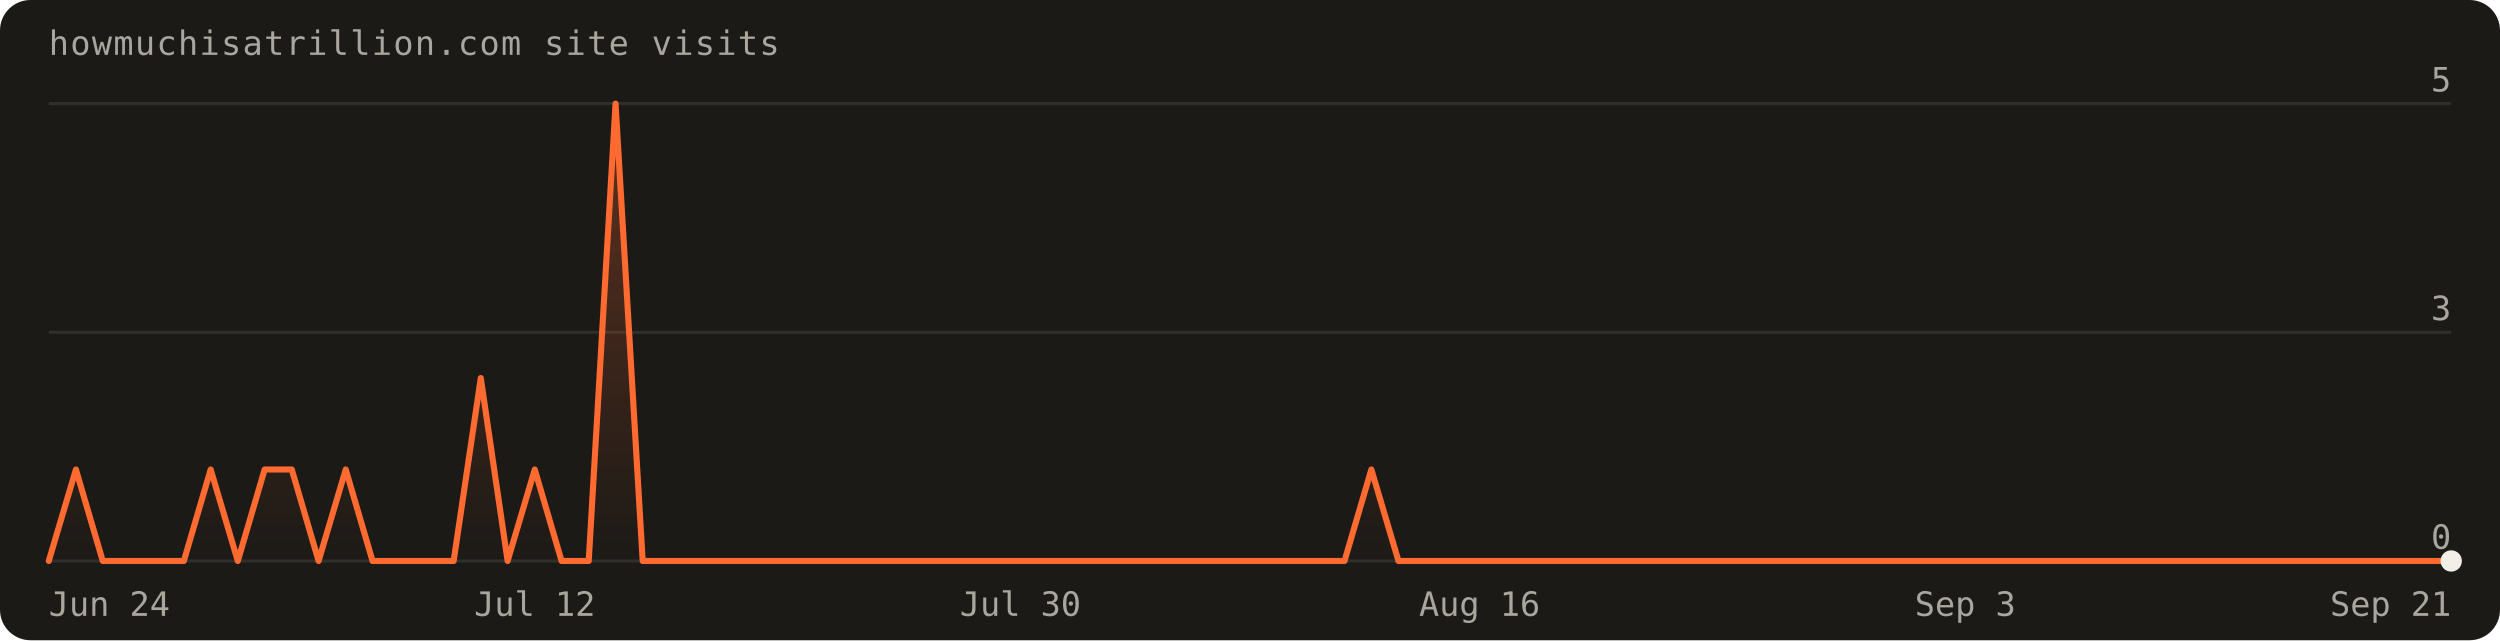
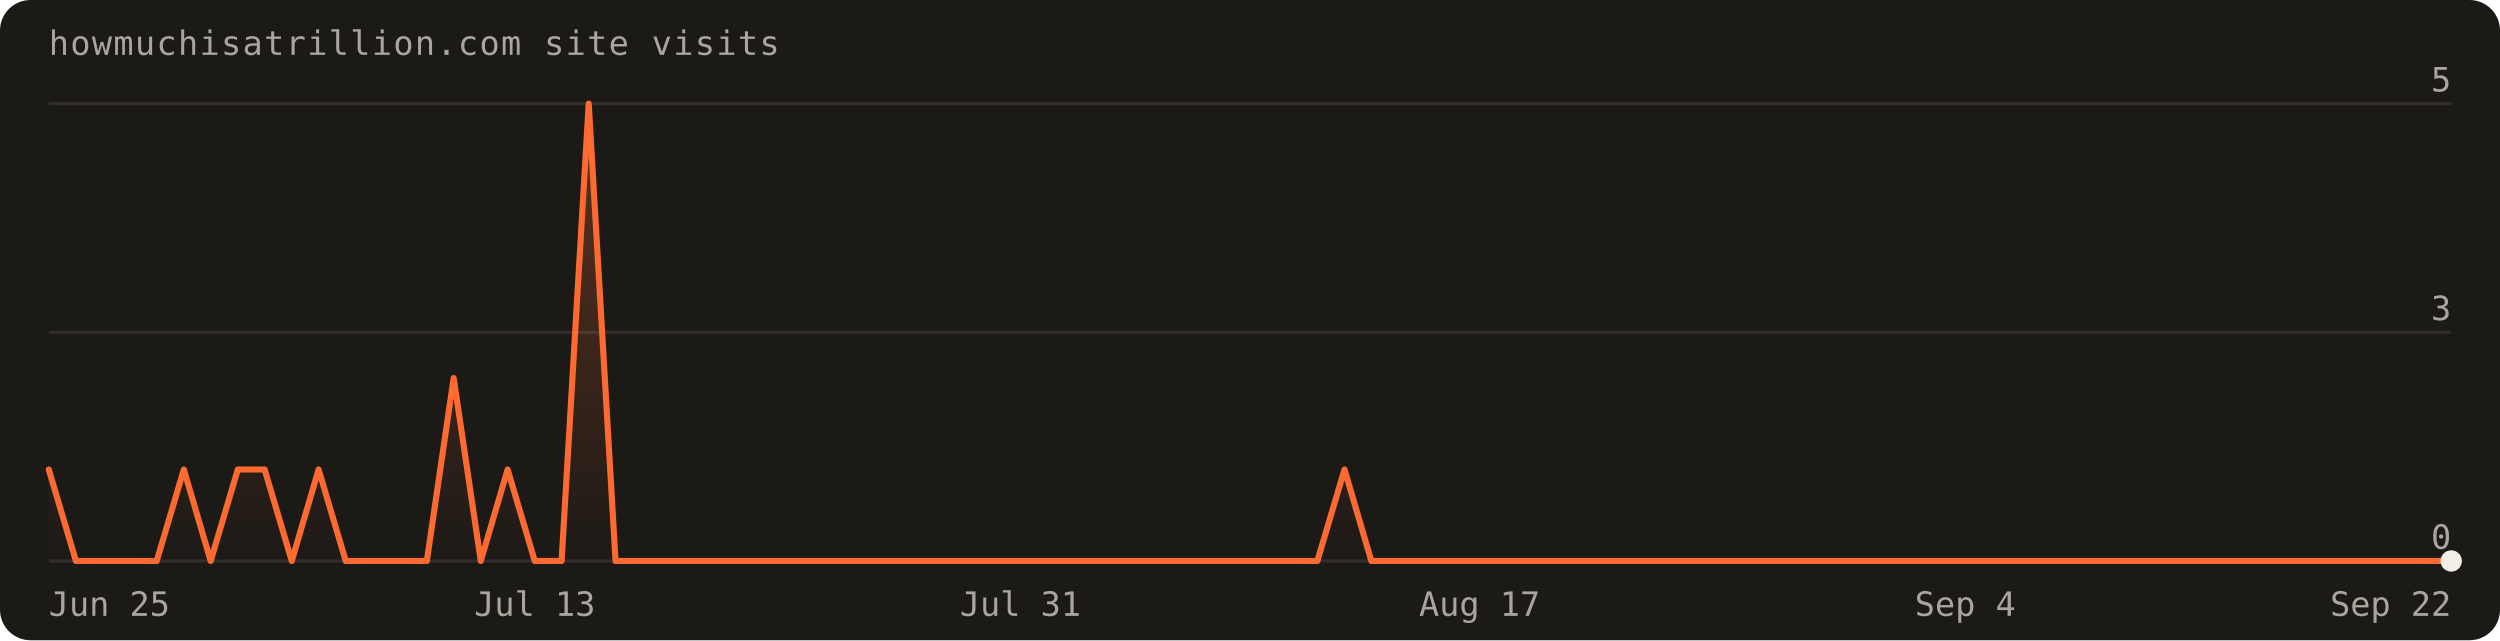
<svg xmlns="http://www.w3.org/2000/svg" width="820" height="210" viewBox="0 0 820 210" font-family="'Geist Mono',ui-monospace,monospace" role="img" aria-label="Visits over the last 90 days: 14 total">
  <defs>
    <linearGradient id="fill" x1="0" y1="0" x2="0" y2="1">
      <stop offset="0%" stop-color="#ff6a30" stop-opacity="0.30" />
      <stop offset="100%" stop-color="#ff6a30" stop-opacity="0" />
    </linearGradient>
  </defs>
  <rect width="820" height="210" rx="10" fill="#1c1a17" />
  <text x="16" y="18" fill="#a8a69d" font-size="11" letter-spacing="0.04em">howmuchisatrillion.com site visits</text>
  <line x1="16" y1="184.0" x2="804.0" y2="184.0" stroke="rgba(241,239,231,0.10)" />
  <text x="804.0" y="180.0" text-anchor="end" fill="#a8a69d" font-size="11">0</text>
  <line x1="16" y1="109.0" x2="804.0" y2="109.0" stroke="rgba(241,239,231,0.10)" />
  <text x="804.0" y="105.0" text-anchor="end" fill="#a8a69d" font-size="11">3</text>
  <line x1="16" y1="34.0" x2="804.0" y2="34.0" stroke="rgba(241,239,231,0.10)" />
  <text x="804.0" y="30.0" text-anchor="end" fill="#a8a69d" font-size="11">5</text>
-   <path d="M16.0,184.0 L16.0,184.0 L24.9,154.0 L33.7,184.0 L42.6,184.0 L51.4,184.0 L60.3,184.0 L69.1,154.0 L78.0,184.0 L86.8,154.0 L95.7,154.0 L104.5,184.0 L113.4,154.0 L122.2,184.0 L131.1,184.0 L140.0,184.0 L148.8,184.0 L157.7,124.0 L166.5,184.0 L175.4,154.0 L184.2,184.0 L193.1,184.0 L201.9,34.0 L210.8,184.0 L219.6,184.0 L228.5,184.0 L237.3,184.0 L246.2,184.0 L255.1,184.0 L263.9,184.0 L272.8,184.0 L281.6,184.0 L290.5,184.0 L299.3,184.0 L308.2,184.0 L317.0,184.0 L325.9,184.0 L334.7,184.0 L343.6,184.0 L352.4,184.0 L361.3,184.0 L370.2,184.0 L379.0,184.0 L387.9,184.0 L396.7,184.0 L405.6,184.0 L414.4,184.0 L423.3,184.0 L432.1,184.0 L441.0,184.0 L449.8,154.0 L458.7,184.0 L467.6,184.0 L476.4,184.0 L485.3,184.0 L494.1,184.0 L503.0,184.0 L511.8,184.0 L520.7,184.0 L529.5,184.0 L538.4,184.0 L547.2,184.0 L556.1,184.0 L564.9,184.0 L573.8,184.0 L582.7,184.0 L591.5,184.0 L600.4,184.0 L609.2,184.0 L618.1,184.0 L626.9,184.0 L635.8,184.0 L644.6,184.0 L653.5,184.0 L662.3,184.0 L671.2,184.0 L680.0,184.0 L688.9,184.0 L697.8,184.0 L706.6,184.0 L715.5,184.0 L724.3,184.0 L733.2,184.0 L742.0,184.0 L750.9,184.0 L759.7,184.0 L768.6,184.0 L777.4,184.0 L786.3,184.0 L795.1,184.0 L804.0,184.0 L804.0,184.0 Z" fill="url(#fill)" />
-   <path d="M16.0,184.0 L24.9,154.0 L33.7,184.0 L42.6,184.0 L51.4,184.0 L60.3,184.0 L69.1,154.0 L78.0,184.0 L86.8,154.0 L95.7,154.0 L104.5,184.0 L113.4,154.0 L122.2,184.0 L131.1,184.0 L140.0,184.0 L148.8,184.0 L157.7,124.0 L166.5,184.0 L175.4,154.0 L184.2,184.0 L193.1,184.0 L201.9,34.0 L210.8,184.0 L219.6,184.0 L228.5,184.0 L237.3,184.0 L246.2,184.0 L255.1,184.0 L263.9,184.0 L272.8,184.0 L281.6,184.0 L290.5,184.0 L299.3,184.0 L308.2,184.0 L317.0,184.0 L325.9,184.0 L334.7,184.0 L343.6,184.0 L352.4,184.0 L361.3,184.0 L370.2,184.0 L379.0,184.0 L387.9,184.0 L396.7,184.0 L405.6,184.0 L414.4,184.0 L423.3,184.0 L432.1,184.0 L441.0,184.0 L449.8,154.0 L458.7,184.0 L467.6,184.0 L476.4,184.0 L485.3,184.0 L494.1,184.0 L503.0,184.0 L511.8,184.0 L520.7,184.0 L529.5,184.0 L538.4,184.0 L547.2,184.0 L556.1,184.0 L564.9,184.0 L573.8,184.0 L582.7,184.0 L591.5,184.0 L600.4,184.0 L609.2,184.0 L618.1,184.0 L626.9,184.0 L635.8,184.0 L644.6,184.0 L653.5,184.0 L662.3,184.0 L671.2,184.0 L680.0,184.0 L688.9,184.0 L697.8,184.0 L706.6,184.0 L715.5,184.0 L724.3,184.0 L733.2,184.0 L742.0,184.0 L750.9,184.0 L759.7,184.0 L768.6,184.0 L777.4,184.0 L786.3,184.0 L795.1,184.0 L804.0,184.0" fill="none" stroke="#ff6a30" stroke-width="2" stroke-linejoin="round" stroke-linecap="round" />
+   <path d="M16.0,184.0 L16.0,154.0 L24.9,184.0 L33.7,184.0 L42.6,184.0 L51.4,184.0 L60.3,154.0 L69.1,184.0 L78.0,154.0 L86.8,154.0 L95.7,184.0 L104.5,154.0 L113.4,184.0 L122.2,184.0 L131.1,184.0 L140.0,184.0 L148.8,124.0 L157.7,184.0 L166.5,154.0 L175.4,184.0 L184.2,184.0 L193.1,34.0 L201.9,184.0 L210.8,184.0 L219.6,184.0 L228.5,184.0 L237.3,184.0 L246.2,184.0 L255.1,184.0 L263.9,184.0 L272.8,184.0 L281.6,184.0 L290.5,184.0 L299.3,184.0 L308.2,184.0 L317.0,184.0 L325.9,184.0 L334.7,184.0 L343.6,184.0 L352.4,184.0 L361.3,184.0 L370.2,184.0 L379.0,184.0 L387.9,184.0 L396.7,184.0 L405.6,184.0 L414.4,184.0 L423.3,184.0 L432.1,184.0 L441.0,154.0 L449.8,184.0 L458.7,184.0 L467.6,184.0 L476.4,184.0 L485.3,184.0 L494.1,184.0 L503.0,184.0 L511.8,184.0 L520.7,184.0 L529.5,184.0 L538.4,184.0 L547.2,184.0 L556.1,184.0 L564.9,184.0 L573.8,184.0 L582.7,184.0 L591.5,184.0 L600.4,184.0 L609.2,184.0 L618.1,184.0 L626.9,184.0 L635.8,184.0 L644.6,184.0 L653.5,184.0 L662.3,184.0 L671.2,184.0 L680.0,184.0 L688.9,184.0 L697.8,184.0 L706.6,184.0 L715.5,184.0 L724.3,184.0 L733.2,184.0 L742.0,184.0 L750.9,184.0 L759.7,184.0 L768.6,184.0 L777.4,184.0 L786.3,184.0 L795.1,184.0 L804.0,184.0 L804.0,184.0 Z" fill="url(#fill)" />
+   <path d="M16.0,154.0 L24.9,184.0 L33.7,184.0 L42.6,184.0 L51.4,184.0 L60.3,154.0 L69.1,184.0 L78.0,154.0 L86.8,154.0 L95.7,184.0 L104.5,154.0 L113.4,184.0 L122.2,184.0 L131.1,184.0 L140.0,184.0 L148.8,124.0 L157.7,184.0 L166.5,154.0 L175.4,184.0 L184.2,184.0 L193.1,34.0 L201.9,184.0 L210.8,184.0 L219.6,184.0 L228.5,184.0 L237.3,184.0 L246.2,184.0 L255.1,184.0 L263.9,184.0 L272.8,184.0 L281.6,184.0 L290.5,184.0 L299.3,184.0 L308.2,184.0 L317.0,184.0 L325.9,184.0 L334.7,184.0 L343.6,184.0 L352.4,184.0 L361.3,184.0 L370.2,184.0 L379.0,184.0 L387.9,184.0 L396.7,184.0 L405.6,184.0 L414.4,184.0 L423.3,184.0 L432.1,184.0 L441.0,154.0 L449.8,184.0 L458.7,184.0 L467.6,184.0 L476.4,184.0 L485.3,184.0 L494.1,184.0 L503.0,184.0 L511.8,184.0 L520.7,184.0 L529.5,184.0 L538.4,184.0 L547.2,184.0 L556.1,184.0 L564.9,184.0 L573.8,184.0 L582.7,184.0 L591.5,184.0 L600.4,184.0 L609.2,184.0 L618.1,184.0 L626.9,184.0 L635.8,184.0 L644.6,184.0 L653.5,184.0 L662.3,184.0 L671.2,184.0 L680.0,184.0 L688.9,184.0 L697.8,184.0 L706.6,184.0 L715.5,184.0 L724.3,184.0 L733.2,184.0 L742.0,184.0 L750.9,184.0 L759.7,184.0 L768.6,184.0 L777.4,184.0 L786.3,184.0 L795.1,184.0 L804.0,184.0" fill="none" stroke="#ff6a30" stroke-width="2" stroke-linejoin="round" stroke-linecap="round" />
  <circle cx="804.0" cy="184.0" r="3.5" fill="#f1efe7" />
-   <text x="16.0" y="202" text-anchor="start" fill="#a8a69d" font-size="11">Jun 24</text>
-   <text x="175.4" y="202" text-anchor="middle" fill="#a8a69d" font-size="11">Jul 12</text>
-   <text x="334.7" y="202" text-anchor="middle" fill="#a8a69d" font-size="11">Jul 30</text>
-   <text x="485.3" y="202" text-anchor="middle" fill="#a8a69d" font-size="11">Aug 16</text>
-   <text x="644.6" y="202" text-anchor="middle" fill="#a8a69d" font-size="11">Sep 3</text>
-   <text x="804.0" y="202" text-anchor="end" fill="#a8a69d" font-size="11">Sep 21</text>
+   <text x="16.0" y="202" text-anchor="start" fill="#a8a69d" font-size="11">Jun 25</text>
+   <text x="175.4" y="202" text-anchor="middle" fill="#a8a69d" font-size="11">Jul 13</text>
+   <text x="334.7" y="202" text-anchor="middle" fill="#a8a69d" font-size="11">Jul 31</text>
+   <text x="485.3" y="202" text-anchor="middle" fill="#a8a69d" font-size="11">Aug 17</text>
+   <text x="644.6" y="202" text-anchor="middle" fill="#a8a69d" font-size="11">Sep 4</text>
+   <text x="804.0" y="202" text-anchor="end" fill="#a8a69d" font-size="11">Sep 22</text>
</svg>
